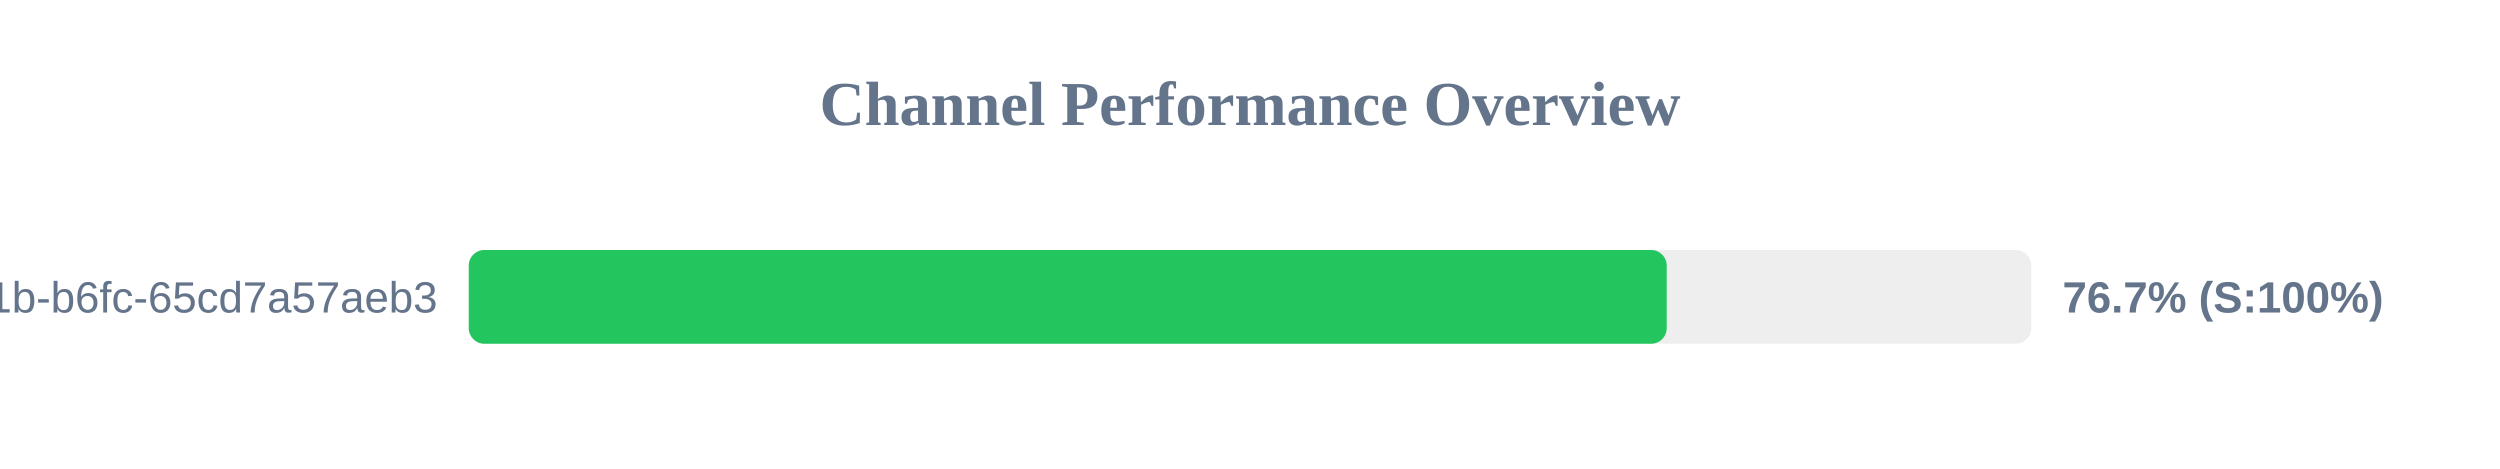
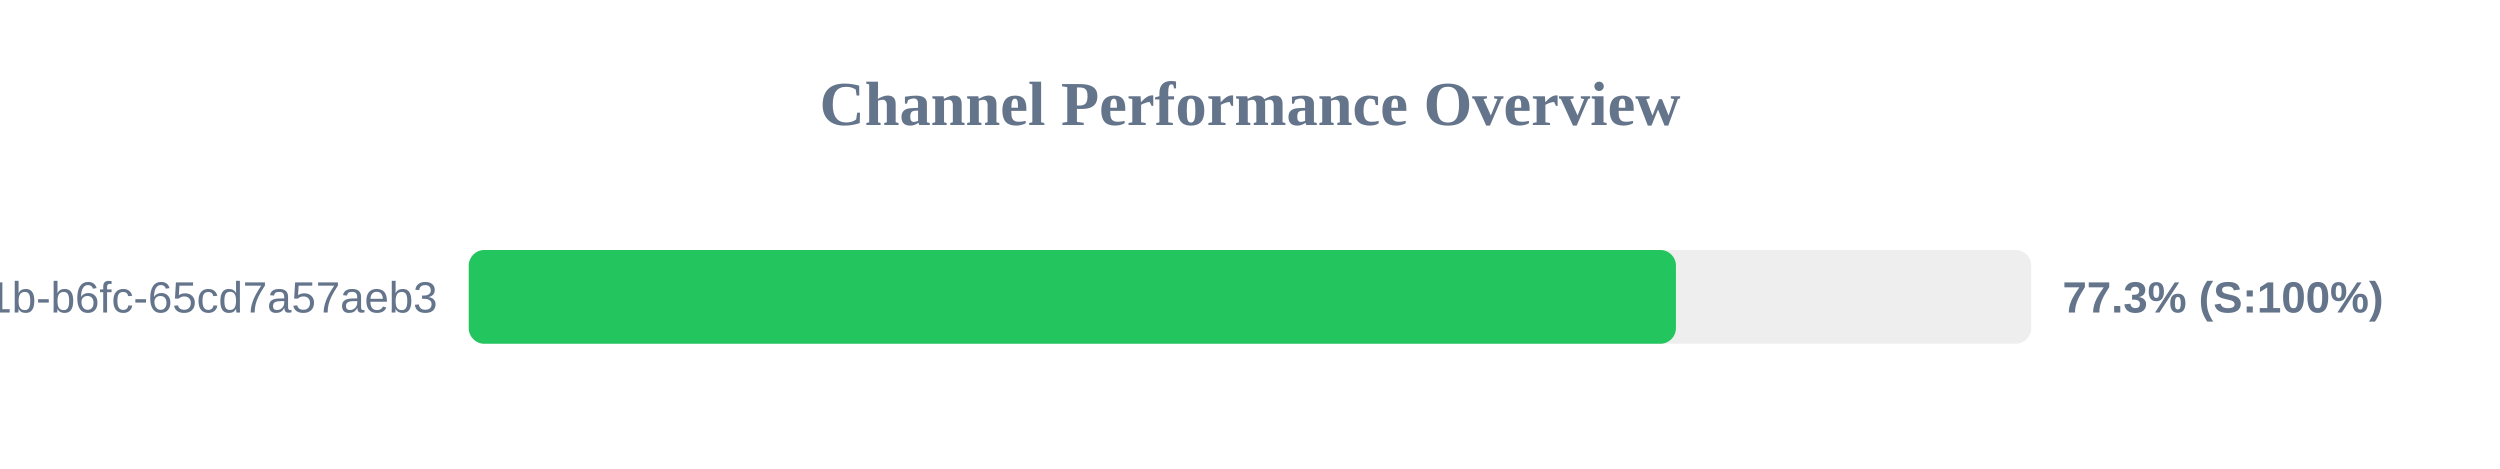
<svg xmlns="http://www.w3.org/2000/svg" width="800" height="150" version="1.1">
  <style>
        .row { font: 14px Arial; fill: #64748b; }
        .score { font: bold 14px Arial; fill: #64748b; }
    </style>
  <text x="400" y="40" text-anchor="middle" font-size="20px" font-weight="bold" fill="#64748b">Channel Performance Overview</text>
  <rect x="150" y="80" width="500" height="30" fill="#eee" rx="5" />
-   <rect x="150" y="80" width="383.35" height="30" fill="#22c55e" rx="5" />
+   <rect x="150" y="80" width="386.3" height="30" fill="#22c55e" rx="5" />
  <text x="140" y="100" text-anchor="end" class="row">?uuid=9c859345-959f-491b-b6fc-65cd7a57aeb3</text>
-   <text x="660" y="100" text-anchor="start" class="score">76.7% (S:100%)</text>
+   <text x="660" y="100" text-anchor="start" class="score">77.3% (S:100%)</text>
</svg>
